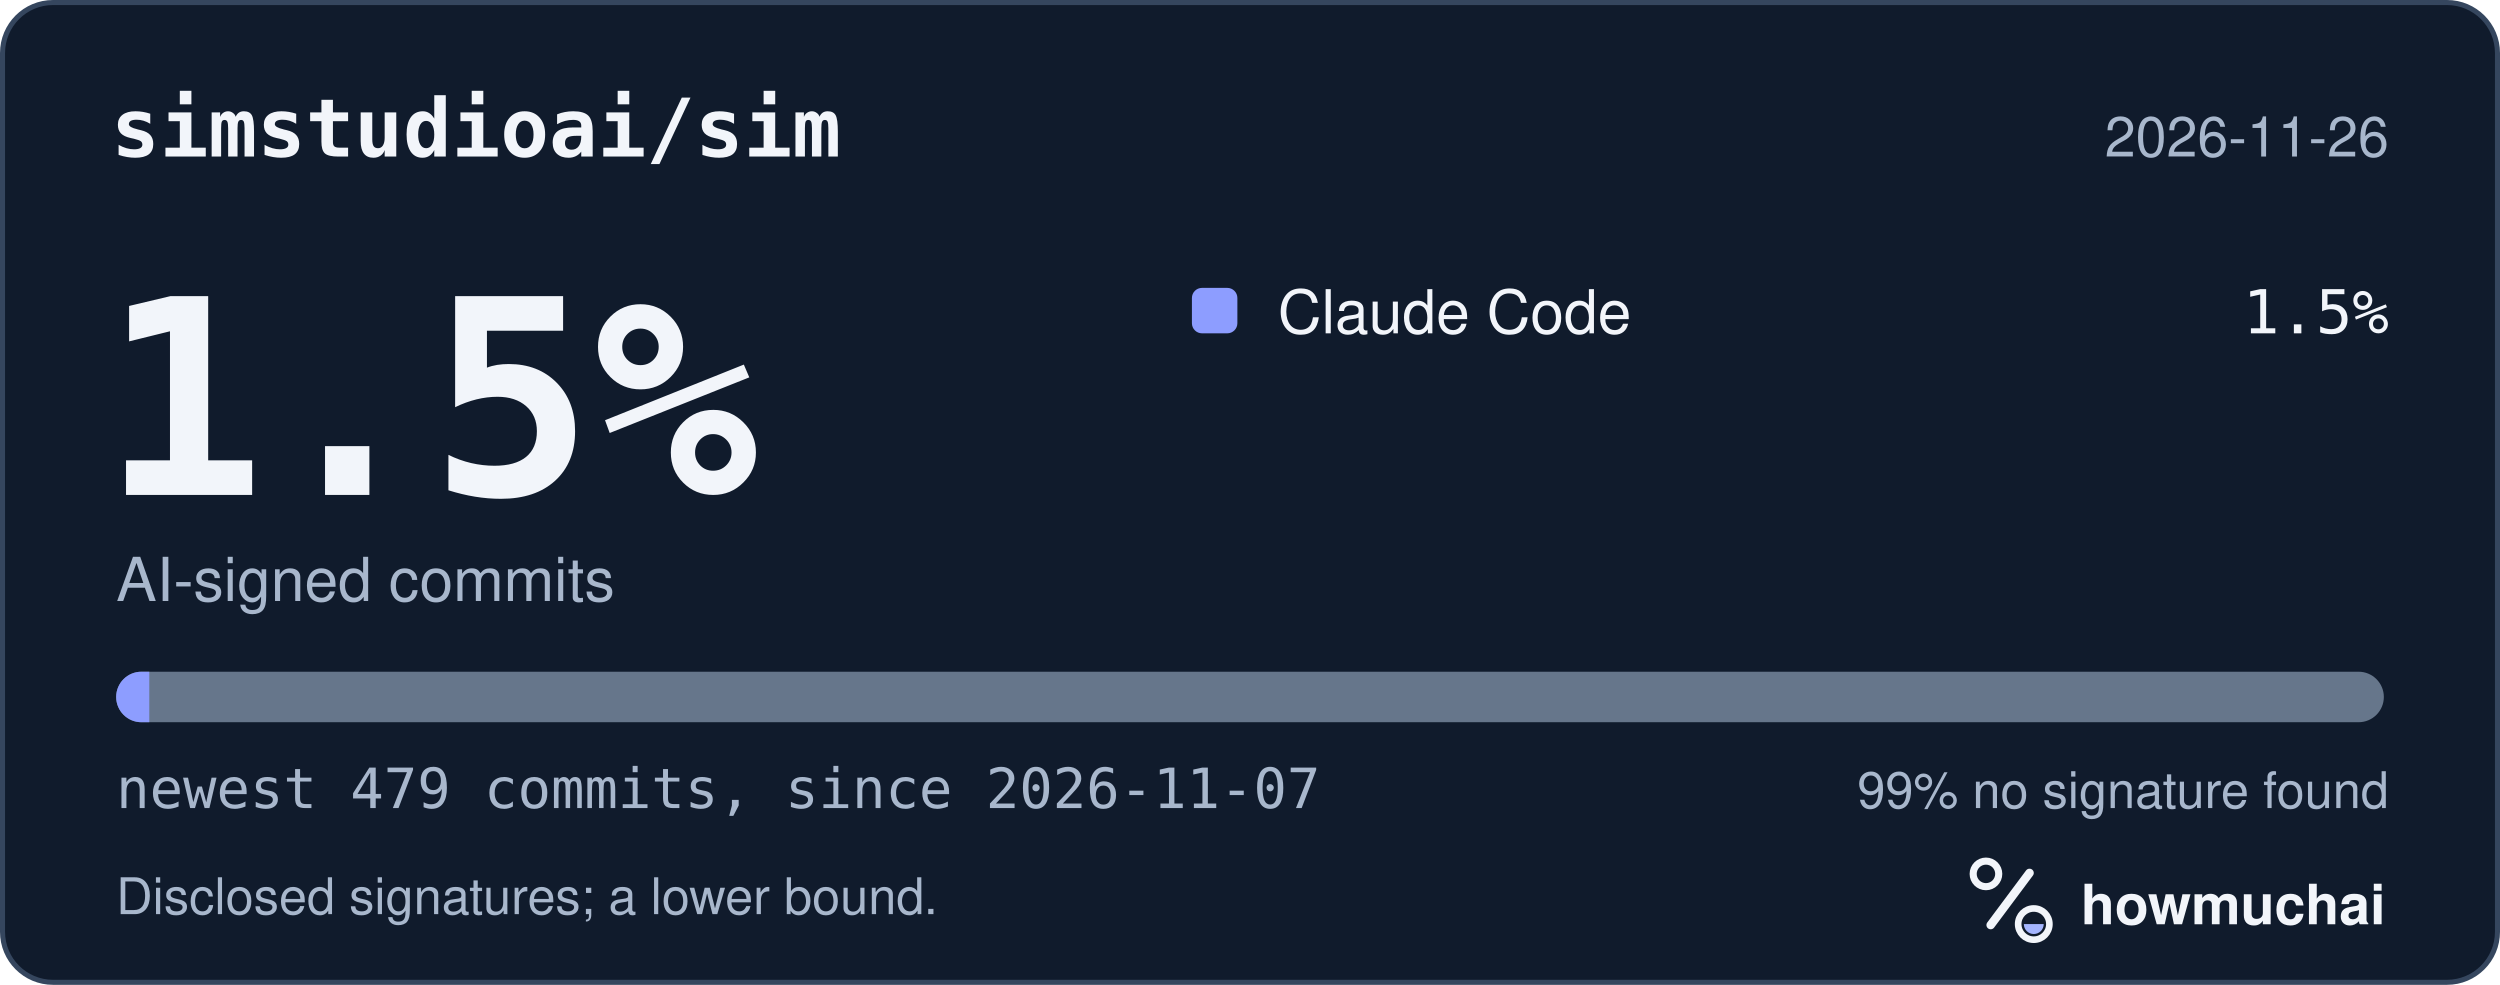
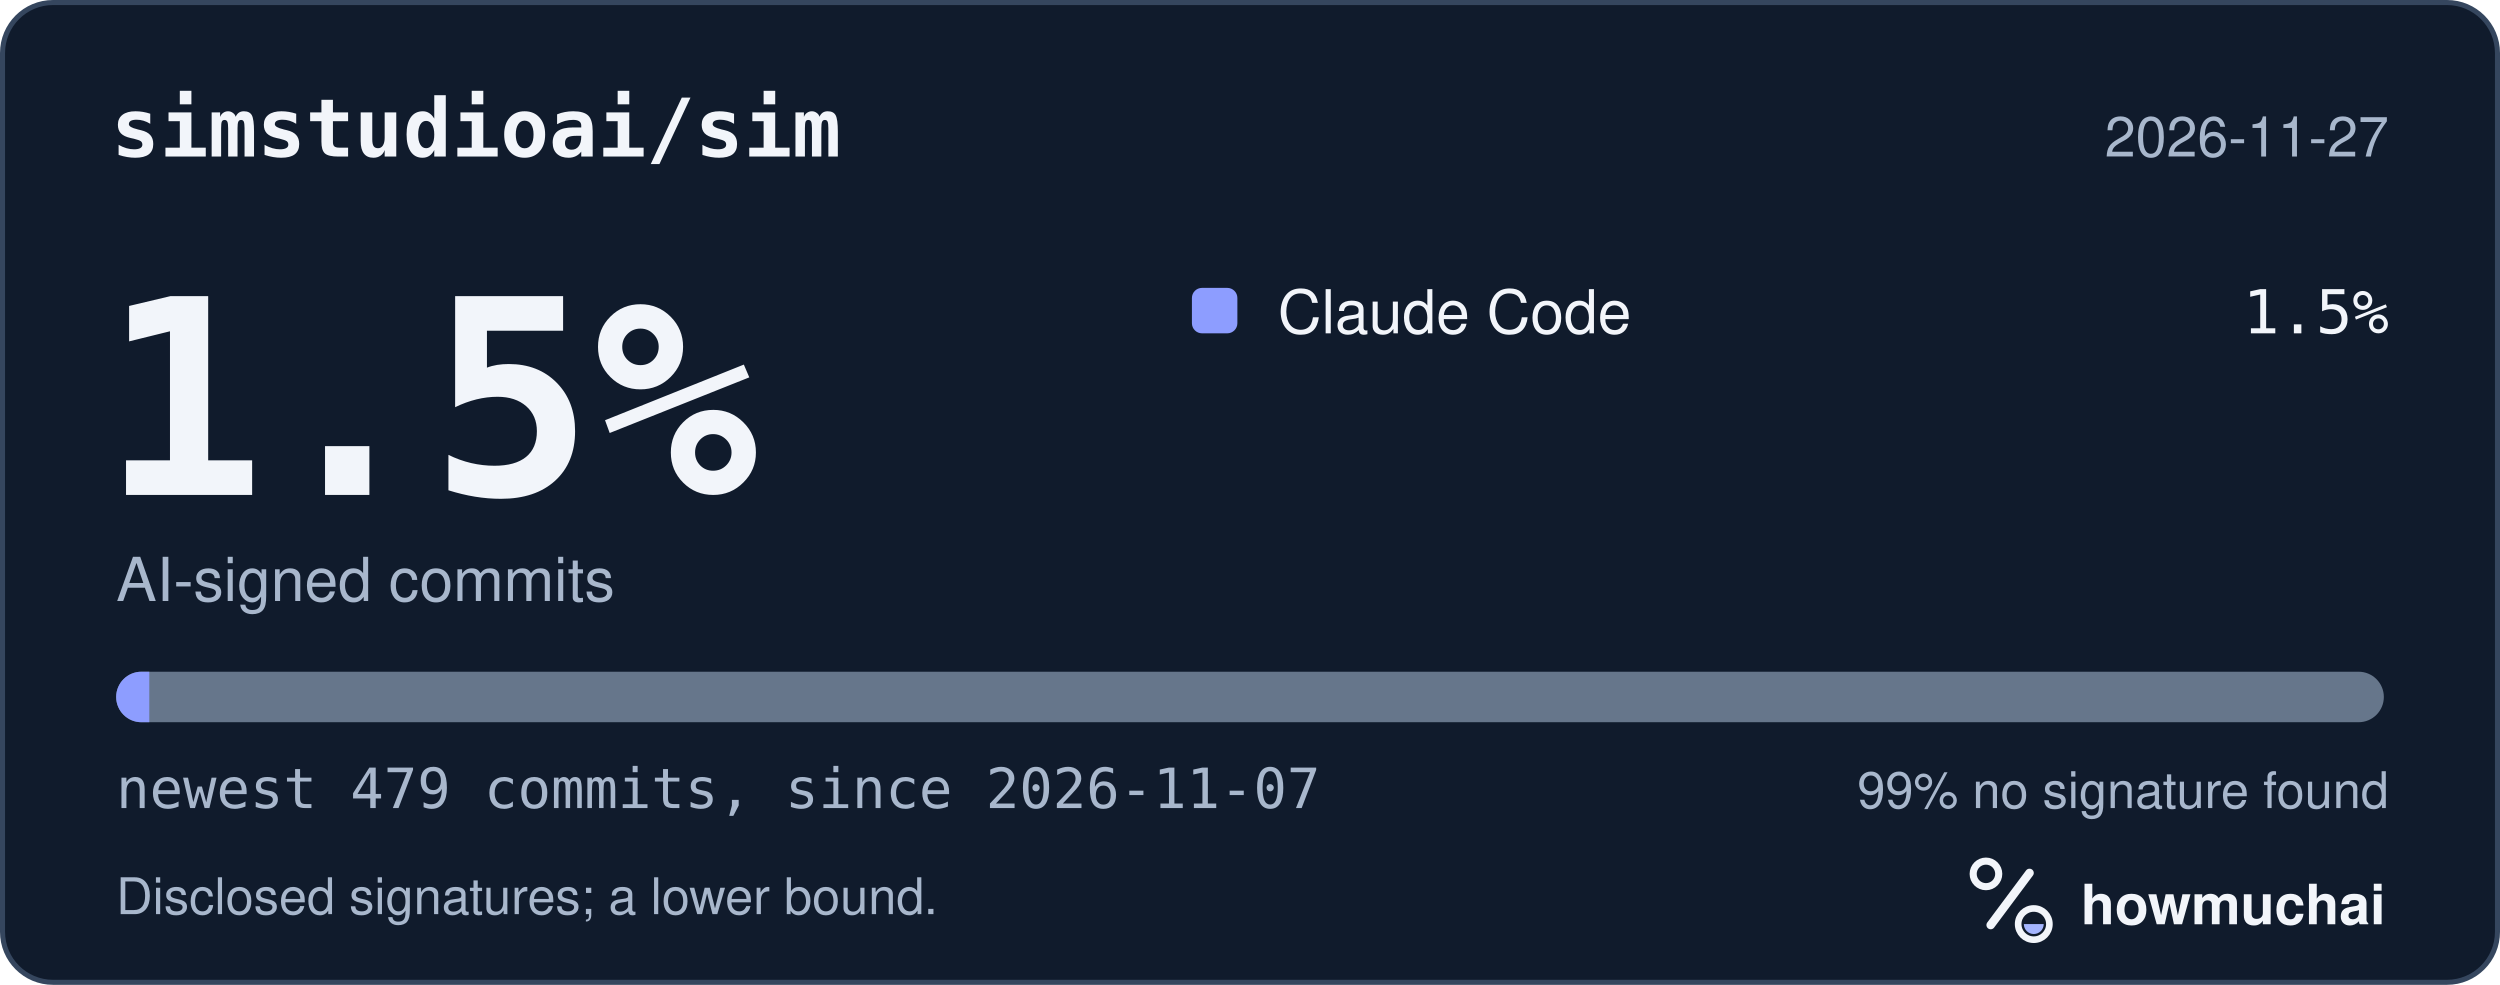
<svg xmlns="http://www.w3.org/2000/svg" width="495" height="195" viewBox="0 0 495 195" role="img" aria-labelledby="hm-t hm-d">
  <rect x="0.5" y="0.5" width="494" height="194" rx="10" fill="#101B2C" stroke="#35465E" />
  <text x="22" y="31" fill="#F2F5FA" font-family="ui-monospace, SF Mono, Menlo, Consolas, IBM Plex Mono, monospace" font-size="16" font-weight="600">simstudioai/sim</text>
-   <text x="473" y="31" fill="#A8B7CC" font-family="-apple-system, BlinkMacSystemFont, Segoe UI, Helvetica, Arial, Fira Sans, sans-serif" font-size="11" text-anchor="end">2026-11-26</text>
+   <text x="473" y="31" fill="#A8B7CC" font-family="-apple-system, BlinkMacSystemFont, Segoe UI, Helvetica, Arial, Fira Sans, sans-serif" font-size="11" text-anchor="end">2026-11-27</text>
  <text x="20" y="98" fill="#F2F5FA" font-family="ui-monospace, SF Mono, Menlo, Consolas, IBM Plex Mono, monospace" font-size="54" font-weight="700">1.5%</text>
  <text x="23" y="119" fill="#A8B7CC" font-family="-apple-system, BlinkMacSystemFont, Segoe UI, Helvetica, Arial, Fira Sans, sans-serif" font-size="12">AI-signed commits</text>
  <rect x="236" y="57" width="9" height="9" rx="2" fill="#8D9DFF" />
  <text x="253" y="66" fill="#F2F5FA" font-family="-apple-system, BlinkMacSystemFont, Segoe UI, Helvetica, Arial, Fira Sans, sans-serif" font-size="12">Claude Code</text>
  <text x="473" y="66" fill="#F2F5FA" font-family="ui-monospace, SF Mono, Menlo, Consolas, IBM Plex Mono, monospace" font-size="12" text-anchor="end">1.5%</text>
  <defs>
    <clipPath id="hm-bar">
      <rect x="23" y="133" width="449" height="10" rx="5" />
    </clipPath>
  </defs>
  <rect x="23" y="133" width="449" height="10" rx="5" fill="#66768B" />
  <g clip-path="url(#hm-bar)">
    <rect x="23.00" y="133" width="6.56" height="10" fill="#8D9DFF" />
  </g>
  <text x="23" y="160" fill="#A8B7CC" font-family="ui-monospace, SF Mono, Menlo, Consolas, IBM Plex Mono, monospace" font-size="11">newest 479 commits, since 2026-11-07</text>
  <text x="473" y="160" fill="#A8B7CC" font-family="-apple-system, BlinkMacSystemFont, Segoe UI, Helvetica, Arial, Fira Sans, sans-serif" font-size="10" text-anchor="end">99% no signature found</text>
  <text x="23" y="181" fill="#A8B7CC" font-family="-apple-system, BlinkMacSystemFont, Segoe UI, Helvetica, Arial, Fira Sans, sans-serif" font-size="10">Disclosed signatures; a lower bound.</text>
  <g transform="translate(386 166) scale(0.046875)">
    <circle cx="154" cy="150" r="54" fill="none" stroke="#F2F5FA" stroke-width="30" />
    <path d="M174 366 338 146" fill="none" stroke="#F2F5FA" stroke-width="36" stroke-linecap="round" />
    <circle cx="356" cy="362" r="66" fill="none" stroke="#F2F5FA" stroke-width="28" />
    <path d="M314 362a42 42 0 0 0 84 0Z" fill="#A4B5FF" />
  </g>
  <text x="412" y="183" fill="#F2F5FA" font-family="-apple-system, BlinkMacSystemFont, Segoe UI, Helvetica, Arial, Fira Sans, sans-serif" font-size="11" font-weight="650">howmuchai</text>
</svg>
